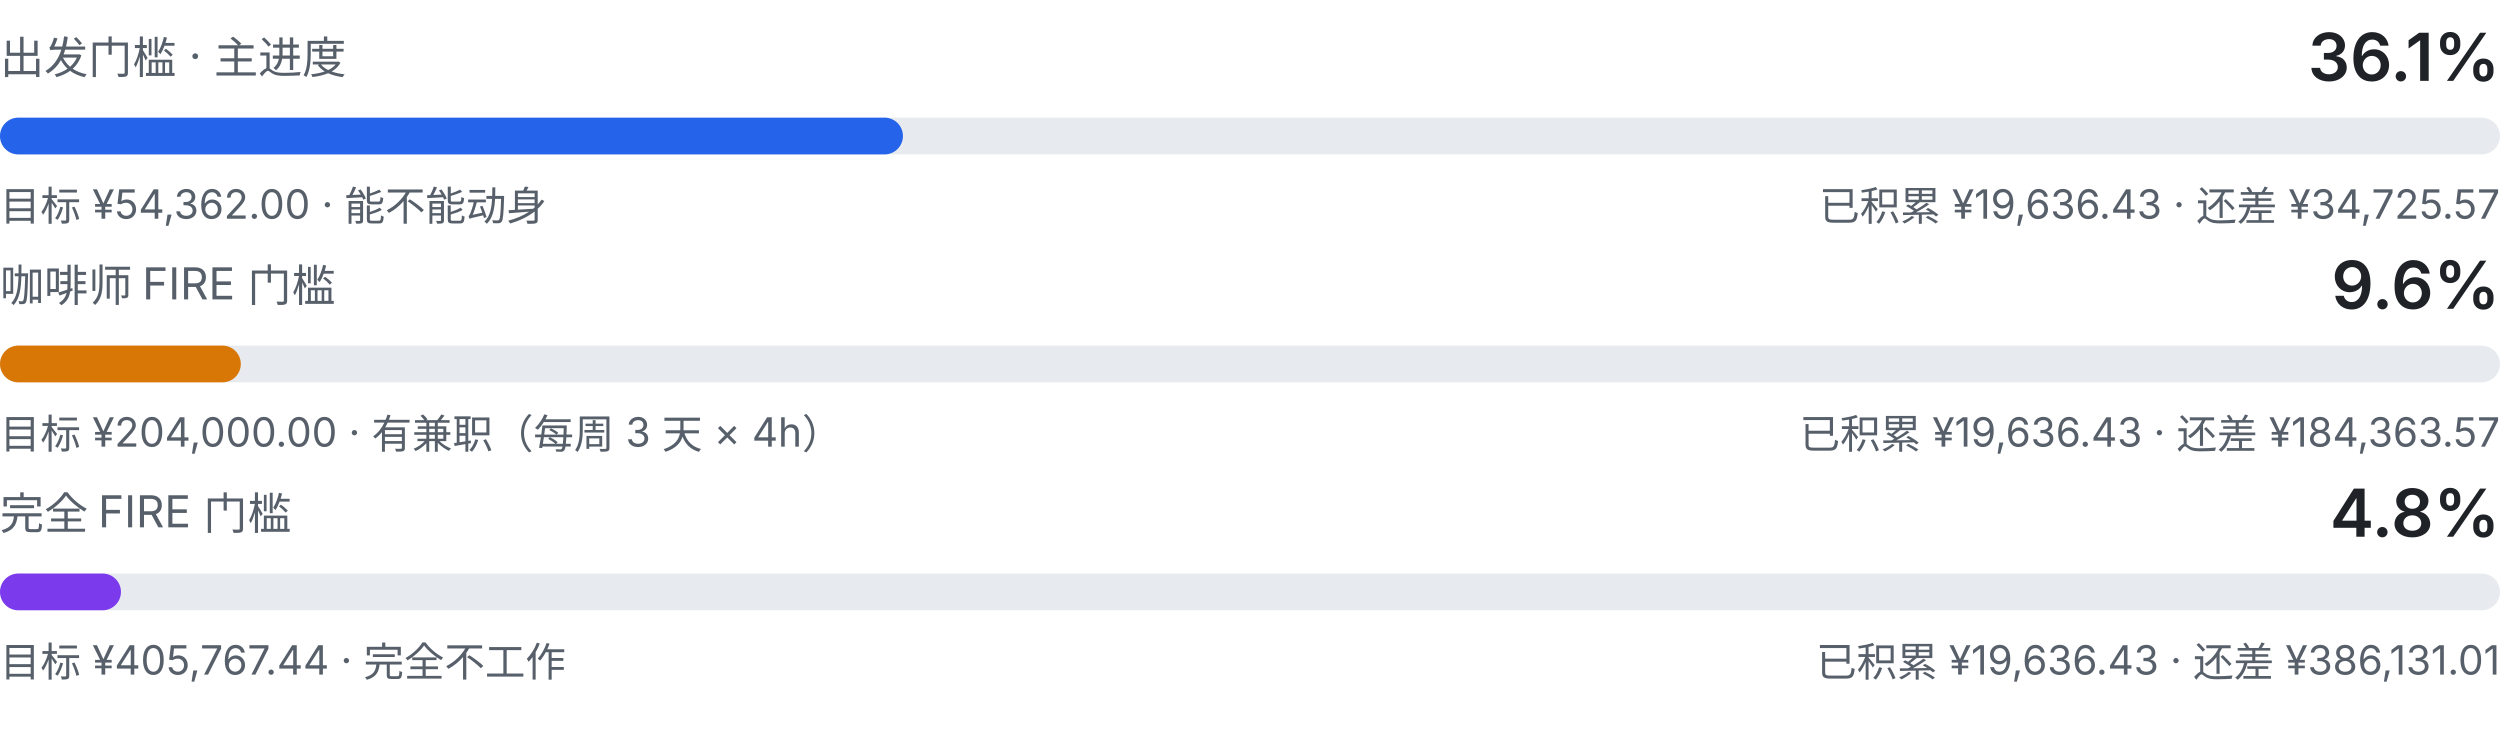
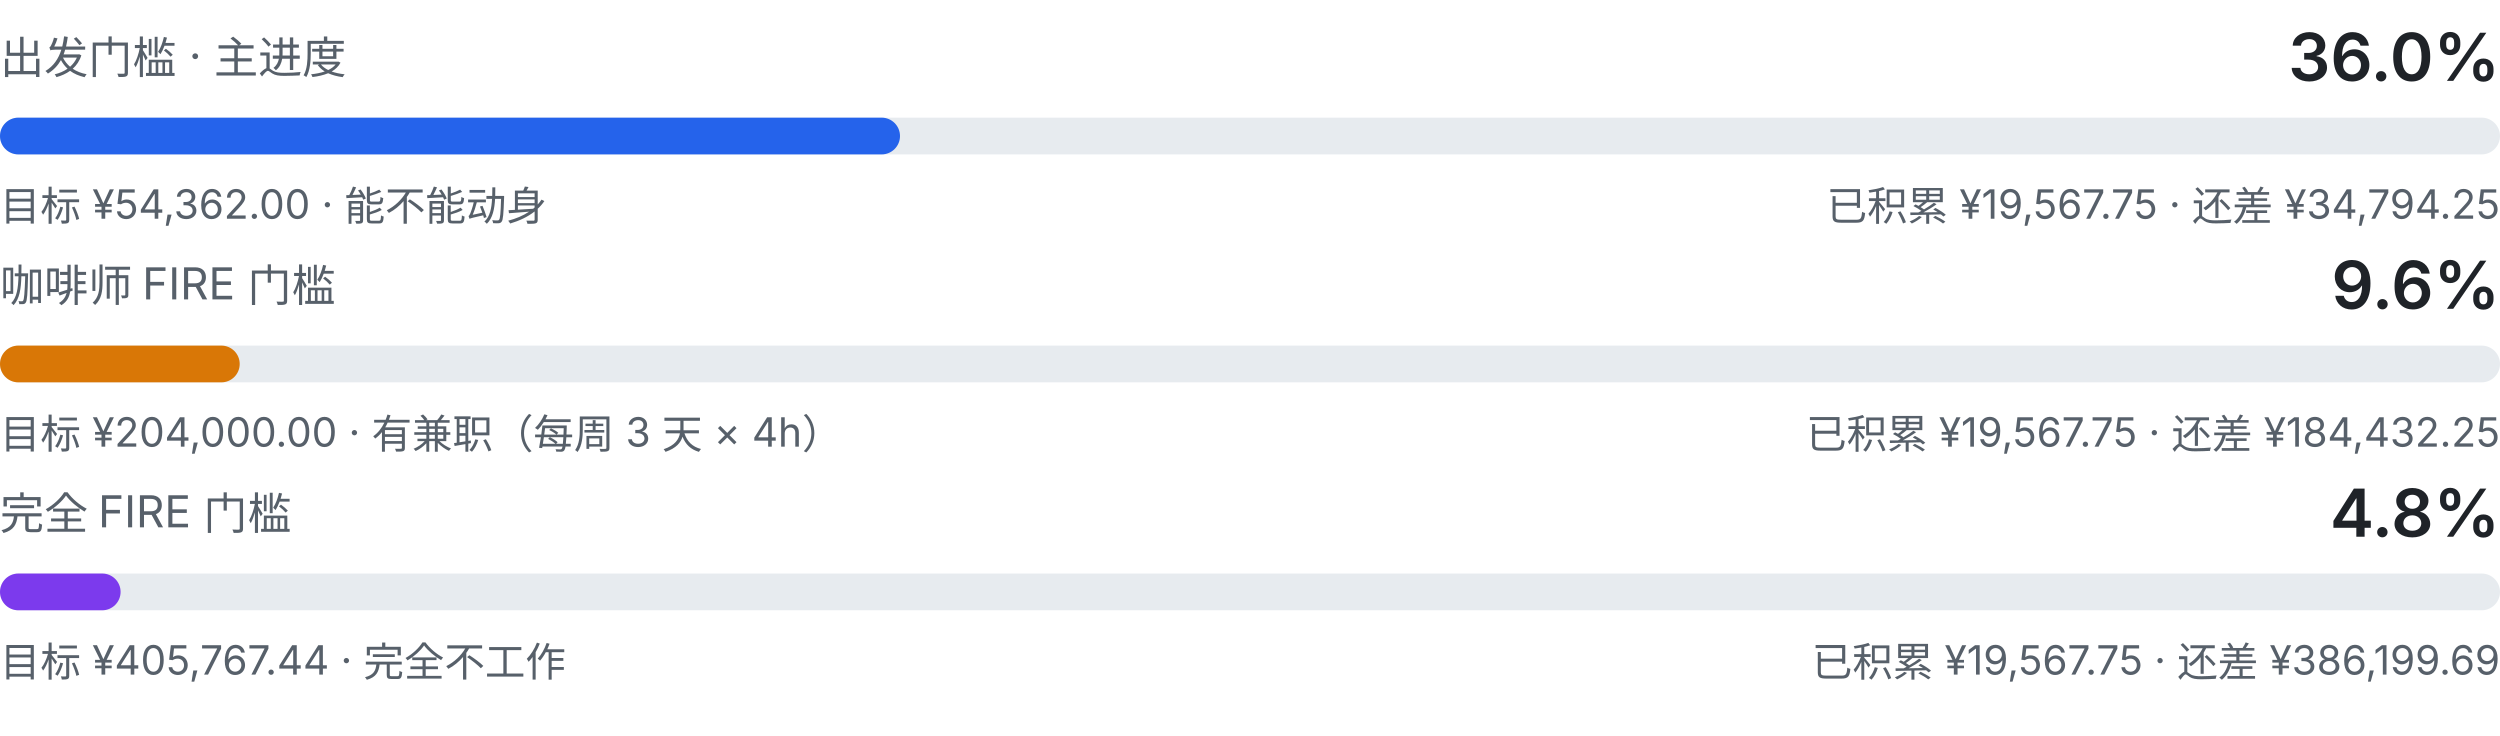
<svg xmlns="http://www.w3.org/2000/svg" viewBox="0 0 680 200" width="680" height="200" role="img" aria-label="三级门槛进度：出发门槛、咖啡师 FIRE、完全 FIRE">
  <style>
    .fg { fill: #1f2328; font-family: ui-sans-serif, system-ui, -apple-system, "Segoe UI", sans-serif; }
    .fg-muted { fill: #57606a; font-family: ui-sans-serif, system-ui, -apple-system, "Segoe UI", sans-serif; }
    .track { fill: #e7ebef; }
    .fill-a { fill: #2563eb; }
    .fill-b { fill: #d97706; }
    .fill-c { fill: #7c3aed; }
    @media (prefers-color-scheme: dark) {
      .fg { fill: #e6edf3; }
      .fg-muted { fill: #8b949e; }
      .track { fill: #21262d; }
      .fill-a { fill: #60a5fa; }
      .fill-b { fill: #f0b429; }
      .fill-c { fill: #a78bfa; }
    }
  </style>
  <text class="fg-muted" x="0" y="20" font-size="12">出发门槛 · 主进度</text>
-   <text class="fg" x="680" y="22" text-anchor="end" font-size="18" font-weight="600">36.1%</text>
+   <text class="fg" x="680" y="22" text-anchor="end" font-size="18" font-weight="600">36.0%</text>
  <rect class="track" x="0" y="32" width="680" height="10" rx="5.0" />
-   <rect class="fill-a" x="0" y="32" width="245.6" height="10" rx="5.0" />
+   <rect class="fill-a" x="0" y="32" width="244.8" height="10" rx="5.0" />
  <text class="fg-muted" x="0" y="60" font-size="11">目标 ¥54,362.00 · 能不能动身</text>
-   <text class="fg-muted" x="680" y="60" text-anchor="end" font-size="11">已积累 ¥19,636.43 · 还差 ¥34,725.57</text>
+   <text class="fg-muted" x="680" y="60" text-anchor="end" font-size="11">已积累 ¥19,567.75 · 还差 ¥34,794.25</text>
  <text class="fg-muted" x="0" y="82" font-size="12">咖啡师 FIRE 门槛</text>
  <text class="fg" x="680" y="84" text-anchor="end" font-size="18" font-weight="600">9.6%</text>
  <rect class="track" x="0" y="94" width="680" height="10" rx="5.0" />
-   <rect class="fill-b" x="0" y="94" width="65.5" height="10" rx="5.0" />
+   <rect class="fill-b" x="0" y="94" width="65.2" height="10" rx="5.0" />
  <text class="fg-muted" x="0" y="122" font-size="11">目标 ¥204,000.00 · 有兼职（每周 3 天 × 4h）</text>
-   <text class="fg-muted" x="680" y="122" text-anchor="end" font-size="11">已积累 ¥19,636.43 · 还差 ¥184,363.57</text>
+   <text class="fg-muted" x="680" y="122" text-anchor="end" font-size="11">已积累 ¥19,567.75 · 还差 ¥184,432.25</text>
  <text class="fg-muted" x="0" y="144" font-size="12">完全 FIRE 门槛</text>
  <text class="fg" x="680" y="146" text-anchor="end" font-size="18" font-weight="600">4.8%</text>
  <rect class="track" x="0" y="156" width="680" height="10" rx="5.0" />
-   <rect class="fill-c" x="0" y="156" width="32.9" height="10" rx="5.0" />
+   <rect class="fill-c" x="0" y="156" width="32.8" height="10" rx="5.0" />
  <text class="fg-muted" x="0" y="184" font-size="11">目标 ¥405,767.44 · 完全不工作</text>
-   <text class="fg-muted" x="680" y="184" text-anchor="end" font-size="11">已积累 ¥19,636.43 · 还差 ¥386,131.01</text>
+   <text class="fg-muted" x="680" y="184" text-anchor="end" font-size="11">已积累 ¥19,567.75 · 还差 ¥386,199.69</text>
</svg>
